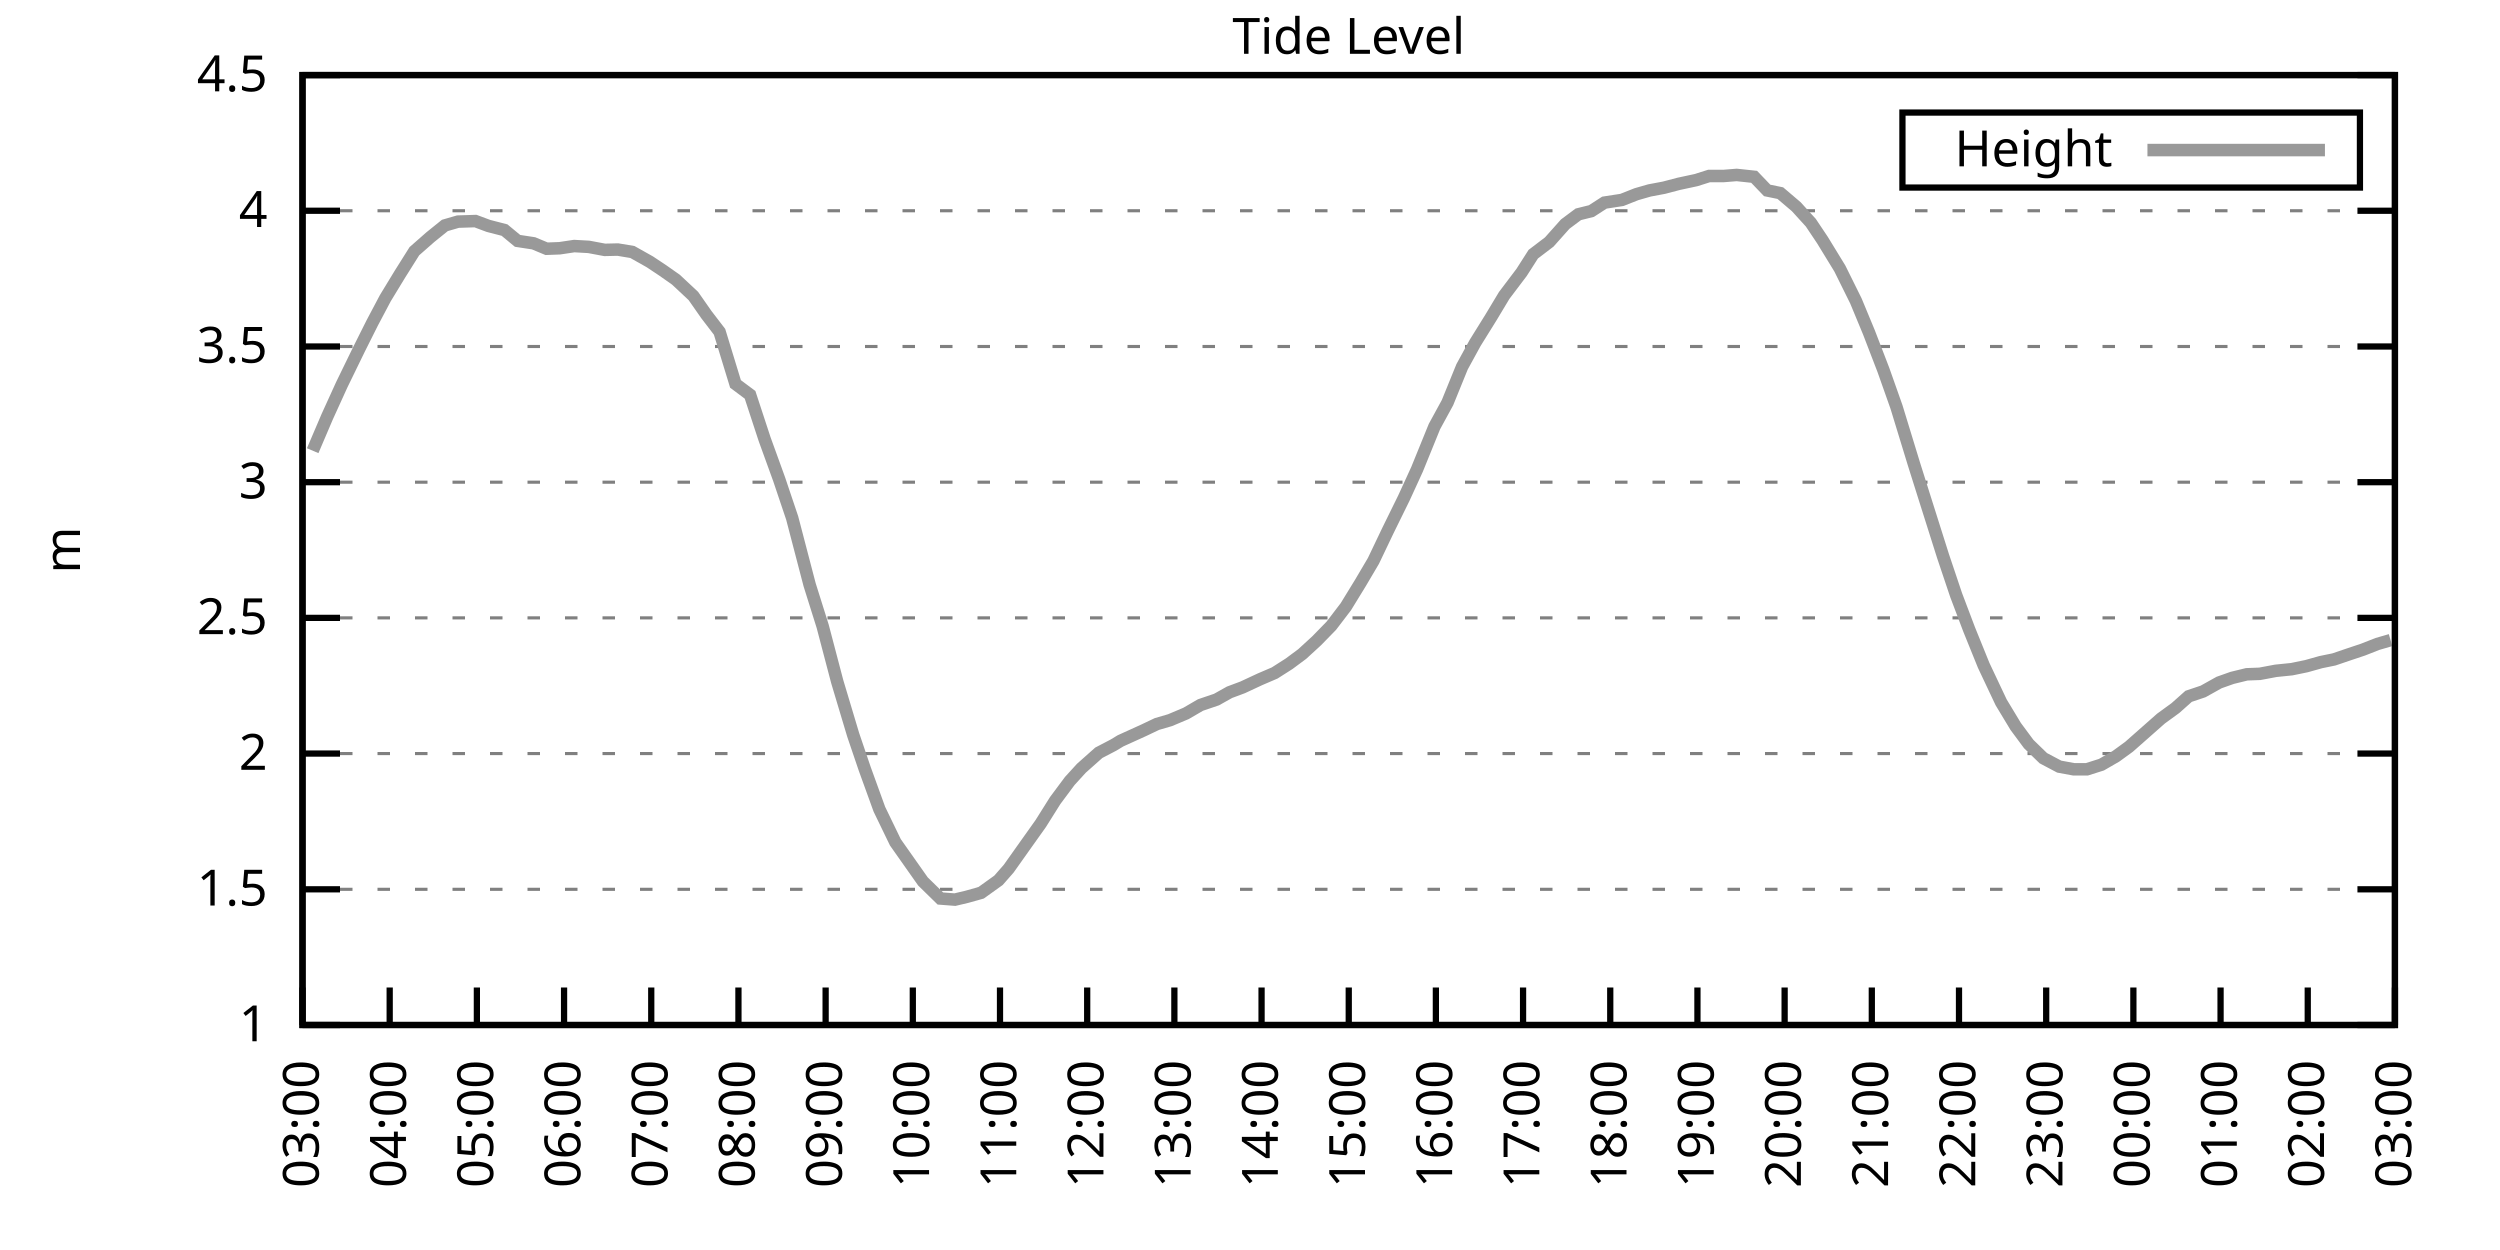
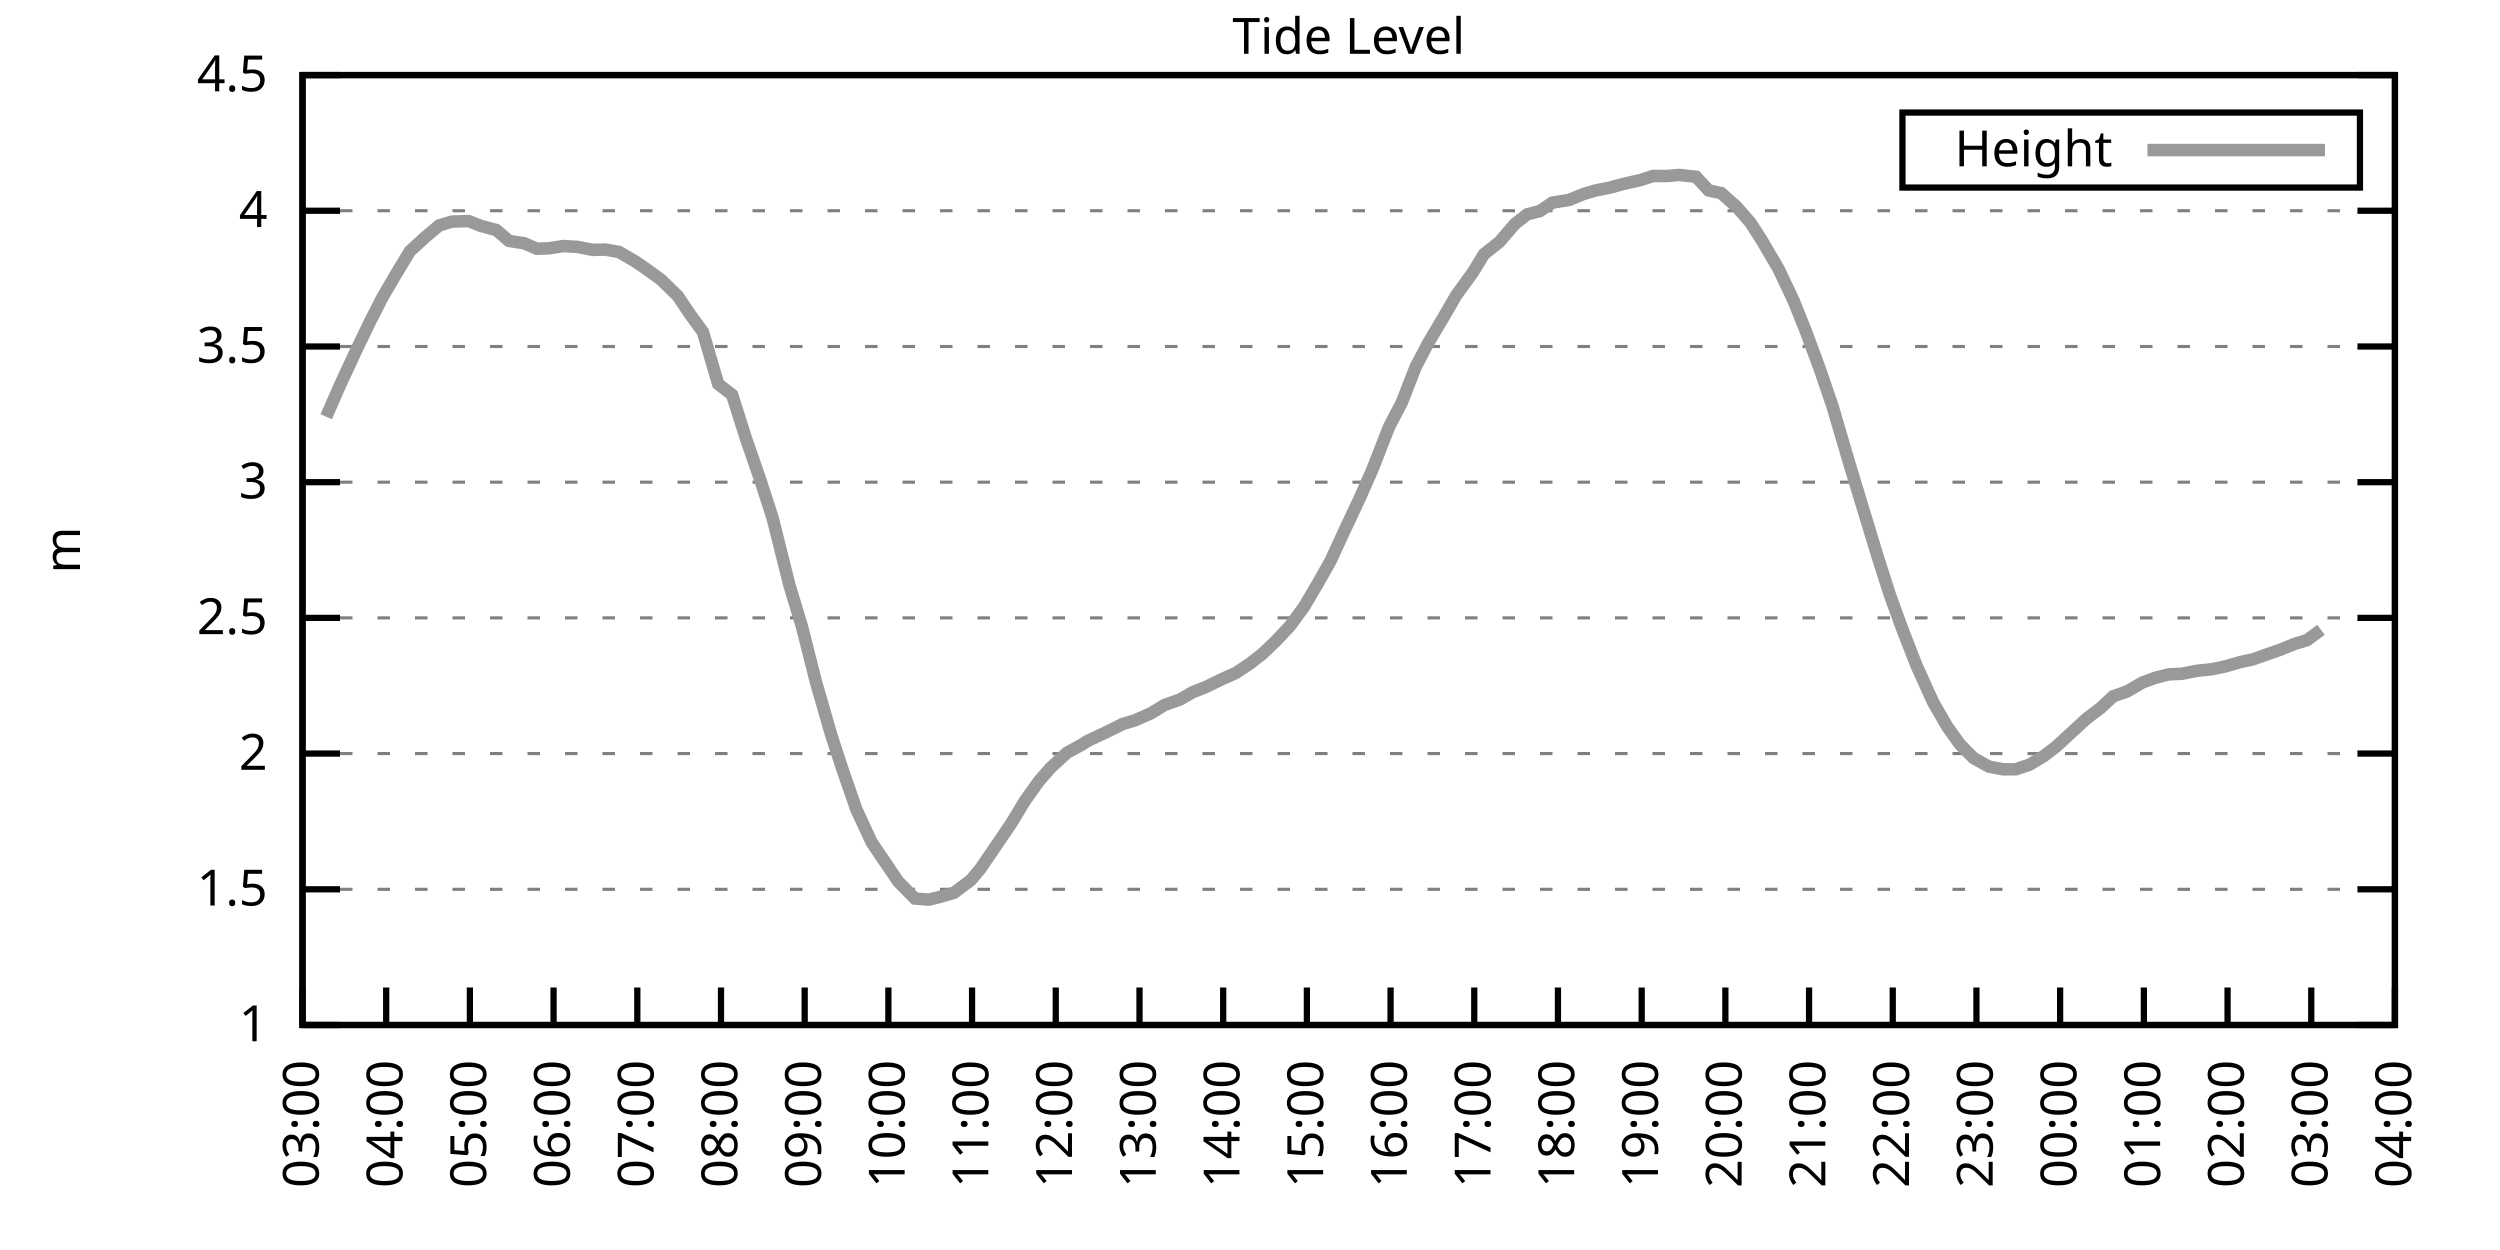
<svg xmlns="http://www.w3.org/2000/svg" xmlns:xlink="http://www.w3.org/1999/xlink" width="400" height="200" viewBox="0 0 400 200">
  <g id="gnuplot_canvas">
    <rect x="0" y="0" width="400" height="200" fill="none" />
    <defs>
      <circle id="gpDot" r="0.5" stroke-width="0.5" stroke="currentColor" />
      <path id="gpPt0" stroke-width="0.333" stroke="currentColor" d="M-1,0 h2 M0,-1 v2" />
      <path id="gpPt1" stroke-width="0.333" stroke="currentColor" d="M-1,-1 L1,1 M1,-1 L-1,1" />
      <path id="gpPt2" stroke-width="0.333" stroke="currentColor" d="M-1,0 L1,0 M0,-1 L0,1 M-1,-1 L1,1 M-1,1 L1,-1" />
      <rect id="gpPt3" stroke-width="0.333" stroke="currentColor" x="-1" y="-1" width="2" height="2" />
      <rect id="gpPt4" stroke-width="0.333" stroke="currentColor" fill="currentColor" x="-1" y="-1" width="2" height="2" />
      <circle id="gpPt5" stroke-width="0.333" stroke="currentColor" cx="0" cy="0" r="1" />
      <use xlink:href="#gpPt5" id="gpPt6" fill="currentColor" stroke="none" />
      <path id="gpPt7" stroke-width="0.333" stroke="currentColor" d="M0,-1.33 L-1.33,0.67 L1.33,0.67 z" />
      <use xlink:href="#gpPt7" id="gpPt8" fill="currentColor" stroke="none" />
      <use xlink:href="#gpPt7" id="gpPt9" stroke="currentColor" transform="rotate(180)" />
      <use xlink:href="#gpPt9" id="gpPt10" fill="currentColor" stroke="none" />
      <use xlink:href="#gpPt3" id="gpPt11" stroke="currentColor" transform="rotate(45)" />
      <use xlink:href="#gpPt11" id="gpPt12" fill="currentColor" stroke="none" />
      <path id="gpPt13" stroke-width="0.333" stroke="currentColor" d="M0,1.330 L1.265,0.411 L0.782,-1.067 L-0.782,-1.076 L-1.265,0.411 z" />
      <use xlink:href="#gpPt13" id="gpPt14" fill="currentColor" stroke="none" />
      <filter id="textbox" filterUnits="objectBoundingBox" x="0" y="0" height="1" width="1">
        <feFlood flood-color="white" flood-opacity="1" result="bgnd" />
        <feComposite in="SourceGraphic" in2="bgnd" operator="atop" />
      </filter>
      <filter id="greybox" filterUnits="objectBoundingBox" x="0" y="0" height="1" width="1">
        <feFlood flood-color="lightgrey" flood-opacity="1" result="grey" />
        <feComposite in="SourceGraphic" in2="grey" operator="atop" />
      </filter>
    </defs>
    <g fill="none" color="white" stroke="currentColor" stroke-width="1.00" stroke-linecap="butt" stroke-linejoin="miter">
</g>
    <g fill="none" color="black" stroke="currentColor" stroke-width="1.00" stroke-linecap="butt" stroke-linejoin="miter">
      <g stroke="none" shape-rendering="crispEdges">
        <polygon fill="rgb(255, 255, 255)" points="48.40,164.00 383.18,164.00 383.18,12.02 48.40,12.02 " />
      </g>
    </g>
    <g fill="none" color="black" stroke="currentColor" stroke-width="1.00" stroke-linecap="butt" stroke-linejoin="miter">
</g>
    <g fill="none" color="black" stroke="black" stroke-width="0.50" stroke-linecap="butt" stroke-linejoin="miter">
</g>
    <g fill="none" color="gray" stroke="currentColor" stroke-width="0.50" stroke-linecap="butt" stroke-linejoin="miter">
      <path stroke="gray" stroke-dasharray="2,4" class="gridline" d="M48.40,164.00 L383.19,164.00  " />
    </g>
    <g fill="none" color="gray" stroke="gray" stroke-width="1.00" stroke-linecap="butt" stroke-linejoin="miter">
</g>
    <g fill="none" color="black" stroke="currentColor" stroke-width="1.00" stroke-linecap="butt" stroke-linejoin="miter">
      <path stroke="black" d="M48.40,164.00 L54.40,164.00 M383.19,164.00 L377.19,164.00  " />
      <g transform="translate(42.80,166.60)" stroke="none" fill="black" font-family="Sans" font-size="8.00" text-anchor="end">
        <text>
          <tspan font-family="Sans"> 1</tspan>
        </text>
      </g>
    </g>
    <g fill="none" color="black" stroke="currentColor" stroke-width="1.00" stroke-linecap="butt" stroke-linejoin="miter">
</g>
    <g fill="none" color="black" stroke="black" stroke-width="0.50" stroke-linecap="butt" stroke-linejoin="miter">
</g>
    <g fill="none" color="gray" stroke="currentColor" stroke-width="0.50" stroke-linecap="butt" stroke-linejoin="miter">
      <path stroke="gray" stroke-dasharray="2,4" class="gridline" d="M48.40,142.29 L383.19,142.29  " />
    </g>
    <g fill="none" color="gray" stroke="gray" stroke-width="1.00" stroke-linecap="butt" stroke-linejoin="miter">
</g>
    <g fill="none" color="black" stroke="currentColor" stroke-width="1.00" stroke-linecap="butt" stroke-linejoin="miter">
      <path stroke="black" d="M48.40,142.29 L54.40,142.29 M383.19,142.29 L377.19,142.29  " />
      <g transform="translate(42.80,144.89)" stroke="none" fill="black" font-family="Sans" font-size="8.00" text-anchor="end">
        <text>
          <tspan font-family="Sans"> 1.5</tspan>
        </text>
      </g>
    </g>
    <g fill="none" color="black" stroke="currentColor" stroke-width="1.00" stroke-linecap="butt" stroke-linejoin="miter">
</g>
    <g fill="none" color="black" stroke="black" stroke-width="0.50" stroke-linecap="butt" stroke-linejoin="miter">
</g>
    <g fill="none" color="gray" stroke="currentColor" stroke-width="0.50" stroke-linecap="butt" stroke-linejoin="miter">
      <path stroke="gray" stroke-dasharray="2,4" class="gridline" d="M48.40,120.57 L383.19,120.57  " />
    </g>
    <g fill="none" color="gray" stroke="gray" stroke-width="1.00" stroke-linecap="butt" stroke-linejoin="miter">
</g>
    <g fill="none" color="black" stroke="currentColor" stroke-width="1.00" stroke-linecap="butt" stroke-linejoin="miter">
      <path stroke="black" d="M48.40,120.57 L54.40,120.57 M383.19,120.57 L377.19,120.57  " />
      <g transform="translate(42.80,123.17)" stroke="none" fill="black" font-family="Sans" font-size="8.00" text-anchor="end">
        <text>
          <tspan font-family="Sans"> 2</tspan>
        </text>
      </g>
    </g>
    <g fill="none" color="black" stroke="currentColor" stroke-width="1.00" stroke-linecap="butt" stroke-linejoin="miter">
</g>
    <g fill="none" color="black" stroke="black" stroke-width="0.50" stroke-linecap="butt" stroke-linejoin="miter">
</g>
    <g fill="none" color="gray" stroke="currentColor" stroke-width="0.50" stroke-linecap="butt" stroke-linejoin="miter">
      <path stroke="gray" stroke-dasharray="2,4" class="gridline" d="M48.40,98.86 L383.19,98.86  " />
    </g>
    <g fill="none" color="gray" stroke="gray" stroke-width="1.00" stroke-linecap="butt" stroke-linejoin="miter">
</g>
    <g fill="none" color="black" stroke="currentColor" stroke-width="1.00" stroke-linecap="butt" stroke-linejoin="miter">
      <path stroke="black" d="M48.40,98.86 L54.40,98.86 M383.19,98.86 L377.19,98.86  " />
      <g transform="translate(42.80,101.46)" stroke="none" fill="black" font-family="Sans" font-size="8.00" text-anchor="end">
        <text>
          <tspan font-family="Sans"> 2.5</tspan>
        </text>
      </g>
    </g>
    <g fill="none" color="black" stroke="currentColor" stroke-width="1.00" stroke-linecap="butt" stroke-linejoin="miter">
</g>
    <g fill="none" color="black" stroke="black" stroke-width="0.50" stroke-linecap="butt" stroke-linejoin="miter">
</g>
    <g fill="none" color="gray" stroke="currentColor" stroke-width="0.50" stroke-linecap="butt" stroke-linejoin="miter">
      <path stroke="gray" stroke-dasharray="2,4" class="gridline" d="M48.40,77.15 L383.19,77.15  " />
    </g>
    <g fill="none" color="gray" stroke="gray" stroke-width="1.00" stroke-linecap="butt" stroke-linejoin="miter">
</g>
    <g fill="none" color="black" stroke="currentColor" stroke-width="1.00" stroke-linecap="butt" stroke-linejoin="miter">
      <path stroke="black" d="M48.40,77.15 L54.40,77.15 M383.19,77.15 L377.19,77.15  " />
      <g transform="translate(42.80,79.75)" stroke="none" fill="black" font-family="Sans" font-size="8.00" text-anchor="end">
        <text>
          <tspan font-family="Sans"> 3</tspan>
        </text>
      </g>
    </g>
    <g fill="none" color="black" stroke="currentColor" stroke-width="1.00" stroke-linecap="butt" stroke-linejoin="miter">
</g>
    <g fill="none" color="black" stroke="black" stroke-width="0.50" stroke-linecap="butt" stroke-linejoin="miter">
</g>
    <g fill="none" color="gray" stroke="currentColor" stroke-width="0.50" stroke-linecap="butt" stroke-linejoin="miter">
      <path stroke="gray" stroke-dasharray="2,4" class="gridline" d="M48.40,55.44 L383.19,55.44  " />
    </g>
    <g fill="none" color="gray" stroke="gray" stroke-width="1.00" stroke-linecap="butt" stroke-linejoin="miter">
</g>
    <g fill="none" color="black" stroke="currentColor" stroke-width="1.00" stroke-linecap="butt" stroke-linejoin="miter">
      <path stroke="black" d="M48.40,55.44 L54.40,55.44 M383.19,55.44 L377.19,55.44  " />
      <g transform="translate(42.80,58.04)" stroke="none" fill="black" font-family="Sans" font-size="8.00" text-anchor="end">
        <text>
          <tspan font-family="Sans"> 3.5</tspan>
        </text>
      </g>
    </g>
    <g fill="none" color="black" stroke="currentColor" stroke-width="1.00" stroke-linecap="butt" stroke-linejoin="miter">
</g>
    <g fill="none" color="black" stroke="black" stroke-width="0.50" stroke-linecap="butt" stroke-linejoin="miter">
</g>
    <g fill="none" color="gray" stroke="currentColor" stroke-width="0.50" stroke-linecap="butt" stroke-linejoin="miter">
      <path stroke="gray" stroke-dasharray="2,4" class="gridline" d="M48.40,33.72 L383.19,33.72  " />
    </g>
    <g fill="none" color="gray" stroke="gray" stroke-width="1.00" stroke-linecap="butt" stroke-linejoin="miter">
</g>
    <g fill="none" color="black" stroke="currentColor" stroke-width="1.00" stroke-linecap="butt" stroke-linejoin="miter">
      <path stroke="black" d="M48.40,33.72 L54.40,33.72 M383.19,33.72 L377.19,33.72  " />
      <g transform="translate(42.80,36.32)" stroke="none" fill="black" font-family="Sans" font-size="8.00" text-anchor="end">
        <text>
          <tspan font-family="Sans"> 4</tspan>
        </text>
      </g>
    </g>
    <g fill="none" color="black" stroke="currentColor" stroke-width="1.00" stroke-linecap="butt" stroke-linejoin="miter">
</g>
    <g fill="none" color="black" stroke="black" stroke-width="0.50" stroke-linecap="butt" stroke-linejoin="miter">
</g>
    <g fill="none" color="gray" stroke="currentColor" stroke-width="0.50" stroke-linecap="butt" stroke-linejoin="miter">
      <path stroke="gray" stroke-dasharray="2,4" class="gridline" d="M48.40,12.01 L383.19,12.01  " />
    </g>
    <g fill="none" color="gray" stroke="gray" stroke-width="1.00" stroke-linecap="butt" stroke-linejoin="miter">
</g>
    <g fill="none" color="black" stroke="currentColor" stroke-width="1.00" stroke-linecap="butt" stroke-linejoin="miter">
      <path stroke="black" d="M48.40,12.01 L54.40,12.01 M383.19,12.01 L377.19,12.01  " />
      <g transform="translate(42.80,14.61)" stroke="none" fill="black" font-family="Sans" font-size="8.00" text-anchor="end">
        <text>
          <tspan font-family="Sans"> 4.5</tspan>
        </text>
      </g>
    </g>
    <g fill="none" color="black" stroke="currentColor" stroke-width="1.00" stroke-linecap="butt" stroke-linejoin="miter">
      <path stroke="black" d="M48.40,164.00 L48.40,158.00  " />
      <g transform="translate(51.00,169.60) rotate(270.00)" stroke="none" fill="black" font-family="Sans" font-size="8.00" text-anchor="end">
        <text>
          <tspan font-family="Sans">03:00</tspan>
        </text>
      </g>
    </g>
    <g fill="none" color="black" stroke="currentColor" stroke-width="1.00" stroke-linecap="butt" stroke-linejoin="miter">
-       <path stroke="black" d="M62.35,164.00 L62.35,158.00  " />
-       <g transform="translate(64.95,169.60) rotate(270.00)" stroke="none" fill="black" font-family="Sans" font-size="8.00" text-anchor="end">
+       <path stroke="black" d="M61.79,164.00 L61.79,158.00  " />
+       <g transform="translate(64.39,169.60) rotate(270.00)" stroke="none" fill="black" font-family="Sans" font-size="8.00" text-anchor="end">
        <text>
          <tspan font-family="Sans">04:00</tspan>
        </text>
      </g>
    </g>
    <g fill="none" color="black" stroke="currentColor" stroke-width="1.00" stroke-linecap="butt" stroke-linejoin="miter">
-       <path stroke="black" d="M76.30,164.00 L76.30,158.00  " />
-       <g transform="translate(78.90,169.60) rotate(270.00)" stroke="none" fill="black" font-family="Sans" font-size="8.00" text-anchor="end">
+       <path stroke="black" d="M75.18,164.00 L75.18,158.00  " />
+       <g transform="translate(77.78,169.60) rotate(270.00)" stroke="none" fill="black" font-family="Sans" font-size="8.00" text-anchor="end">
        <text>
          <tspan font-family="Sans">05:00</tspan>
        </text>
      </g>
    </g>
    <g fill="none" color="black" stroke="currentColor" stroke-width="1.00" stroke-linecap="butt" stroke-linejoin="miter">
-       <path stroke="black" d="M90.25,164.00 L90.25,158.00  " />
-       <g transform="translate(92.85,169.60) rotate(270.00)" stroke="none" fill="black" font-family="Sans" font-size="8.00" text-anchor="end">
+       <path stroke="black" d="M88.57,164.00 L88.57,158.00  " />
+       <g transform="translate(91.17,169.60) rotate(270.00)" stroke="none" fill="black" font-family="Sans" font-size="8.00" text-anchor="end">
        <text>
          <tspan font-family="Sans">06:00</tspan>
        </text>
      </g>
    </g>
    <g fill="none" color="black" stroke="currentColor" stroke-width="1.00" stroke-linecap="butt" stroke-linejoin="miter">
-       <path stroke="black" d="M104.20,164.00 L104.20,158.00  " />
-       <g transform="translate(106.80,169.60) rotate(270.00)" stroke="none" fill="black" font-family="Sans" font-size="8.00" text-anchor="end">
+       <path stroke="black" d="M101.97,164.00 L101.97,158.00  " />
+       <g transform="translate(104.57,169.60) rotate(270.00)" stroke="none" fill="black" font-family="Sans" font-size="8.00" text-anchor="end">
        <text>
          <tspan font-family="Sans">07:00</tspan>
        </text>
      </g>
    </g>
    <g fill="none" color="black" stroke="currentColor" stroke-width="1.00" stroke-linecap="butt" stroke-linejoin="miter">
-       <path stroke="black" d="M118.15,164.00 L118.15,158.00  " />
-       <g transform="translate(120.75,169.60) rotate(270.00)" stroke="none" fill="black" font-family="Sans" font-size="8.00" text-anchor="end">
+       <path stroke="black" d="M115.36,164.00 L115.36,158.00  " />
+       <g transform="translate(117.96,169.60) rotate(270.00)" stroke="none" fill="black" font-family="Sans" font-size="8.00" text-anchor="end">
        <text>
          <tspan font-family="Sans">08:00</tspan>
        </text>
      </g>
    </g>
    <g fill="none" color="black" stroke="currentColor" stroke-width="1.00" stroke-linecap="butt" stroke-linejoin="miter">
-       <path stroke="black" d="M132.10,164.00 L132.10,158.00  " />
-       <g transform="translate(134.70,169.60) rotate(270.00)" stroke="none" fill="black" font-family="Sans" font-size="8.00" text-anchor="end">
+       <path stroke="black" d="M128.75,164.00 L128.75,158.00  " />
+       <g transform="translate(131.35,169.60) rotate(270.00)" stroke="none" fill="black" font-family="Sans" font-size="8.00" text-anchor="end">
        <text>
          <tspan font-family="Sans">09:00</tspan>
        </text>
      </g>
    </g>
    <g fill="none" color="black" stroke="currentColor" stroke-width="1.00" stroke-linecap="butt" stroke-linejoin="miter">
-       <path stroke="black" d="M146.05,164.00 L146.05,158.00  " />
-       <g transform="translate(148.65,169.60) rotate(270.00)" stroke="none" fill="black" font-family="Sans" font-size="8.00" text-anchor="end">
+       <path stroke="black" d="M142.14,164.00 L142.14,158.00  " />
+       <g transform="translate(144.74,169.60) rotate(270.00)" stroke="none" fill="black" font-family="Sans" font-size="8.00" text-anchor="end">
        <text>
          <tspan font-family="Sans">10:00</tspan>
        </text>
      </g>
    </g>
    <g fill="none" color="black" stroke="currentColor" stroke-width="1.00" stroke-linecap="butt" stroke-linejoin="miter">
-       <path stroke="black" d="M160.00,164.00 L160.00,158.00  " />
-       <g transform="translate(162.60,169.60) rotate(270.00)" stroke="none" fill="black" font-family="Sans" font-size="8.00" text-anchor="end">
+       <path stroke="black" d="M155.53,164.00 L155.53,158.00  " />
+       <g transform="translate(158.13,169.60) rotate(270.00)" stroke="none" fill="black" font-family="Sans" font-size="8.00" text-anchor="end">
        <text>
          <tspan font-family="Sans">11:00</tspan>
        </text>
      </g>
    </g>
    <g fill="none" color="black" stroke="currentColor" stroke-width="1.00" stroke-linecap="butt" stroke-linejoin="miter">
-       <path stroke="black" d="M173.95,164.00 L173.95,158.00  " />
-       <g transform="translate(176.55,169.60) rotate(270.00)" stroke="none" fill="black" font-family="Sans" font-size="8.00" text-anchor="end">
+       <path stroke="black" d="M168.92,164.00 L168.92,158.00  " />
+       <g transform="translate(171.52,169.60) rotate(270.00)" stroke="none" fill="black" font-family="Sans" font-size="8.00" text-anchor="end">
        <text>
          <tspan font-family="Sans">12:00</tspan>
        </text>
      </g>
    </g>
    <g fill="none" color="black" stroke="currentColor" stroke-width="1.00" stroke-linecap="butt" stroke-linejoin="miter">
-       <path stroke="black" d="M187.90,164.00 L187.90,158.00  " />
-       <g transform="translate(190.50,169.60) rotate(270.00)" stroke="none" fill="black" font-family="Sans" font-size="8.00" text-anchor="end">
+       <path stroke="black" d="M182.32,164.00 L182.32,158.00  " />
+       <g transform="translate(184.92,169.60) rotate(270.00)" stroke="none" fill="black" font-family="Sans" font-size="8.00" text-anchor="end">
        <text>
          <tspan font-family="Sans">13:00</tspan>
        </text>
      </g>
    </g>
    <g fill="none" color="black" stroke="currentColor" stroke-width="1.00" stroke-linecap="butt" stroke-linejoin="miter">
-       <path stroke="black" d="M201.85,164.00 L201.85,158.00  " />
-       <g transform="translate(204.45,169.60) rotate(270.00)" stroke="none" fill="black" font-family="Sans" font-size="8.00" text-anchor="end">
+       <path stroke="black" d="M195.71,164.00 L195.71,158.00  " />
+       <g transform="translate(198.31,169.60) rotate(270.00)" stroke="none" fill="black" font-family="Sans" font-size="8.00" text-anchor="end">
        <text>
          <tspan font-family="Sans">14:00</tspan>
        </text>
      </g>
    </g>
    <g fill="none" color="black" stroke="currentColor" stroke-width="1.00" stroke-linecap="butt" stroke-linejoin="miter">
-       <path stroke="black" d="M215.80,164.00 L215.80,158.00  " />
-       <g transform="translate(218.40,169.60) rotate(270.00)" stroke="none" fill="black" font-family="Sans" font-size="8.00" text-anchor="end">
+       <path stroke="black" d="M209.10,164.00 L209.10,158.00  " />
+       <g transform="translate(211.70,169.60) rotate(270.00)" stroke="none" fill="black" font-family="Sans" font-size="8.00" text-anchor="end">
        <text>
          <tspan font-family="Sans">15:00</tspan>
        </text>
      </g>
    </g>
    <g fill="none" color="black" stroke="currentColor" stroke-width="1.00" stroke-linecap="butt" stroke-linejoin="miter">
-       <path stroke="black" d="M229.74,164.00 L229.74,158.00  " />
-       <g transform="translate(232.34,169.60) rotate(270.00)" stroke="none" fill="black" font-family="Sans" font-size="8.00" text-anchor="end">
+       <path stroke="black" d="M222.49,164.00 L222.49,158.00  " />
+       <g transform="translate(225.09,169.60) rotate(270.00)" stroke="none" fill="black" font-family="Sans" font-size="8.00" text-anchor="end">
        <text>
          <tspan font-family="Sans">16:00</tspan>
        </text>
      </g>
    </g>
    <g fill="none" color="black" stroke="currentColor" stroke-width="1.00" stroke-linecap="butt" stroke-linejoin="miter">
-       <path stroke="black" d="M243.69,164.00 L243.69,158.00  " />
-       <g transform="translate(246.29,169.60) rotate(270.00)" stroke="none" fill="black" font-family="Sans" font-size="8.00" text-anchor="end">
+       <path stroke="black" d="M235.88,164.00 L235.88,158.00  " />
+       <g transform="translate(238.48,169.60) rotate(270.00)" stroke="none" fill="black" font-family="Sans" font-size="8.00" text-anchor="end">
        <text>
          <tspan font-family="Sans">17:00</tspan>
        </text>
      </g>
    </g>
    <g fill="none" color="black" stroke="currentColor" stroke-width="1.00" stroke-linecap="butt" stroke-linejoin="miter">
-       <path stroke="black" d="M257.64,164.00 L257.64,158.00  " />
-       <g transform="translate(260.24,169.60) rotate(270.00)" stroke="none" fill="black" font-family="Sans" font-size="8.00" text-anchor="end">
+       <path stroke="black" d="M249.27,164.00 L249.27,158.00  " />
+       <g transform="translate(251.87,169.60) rotate(270.00)" stroke="none" fill="black" font-family="Sans" font-size="8.00" text-anchor="end">
        <text>
          <tspan font-family="Sans">18:00</tspan>
        </text>
      </g>
    </g>
    <g fill="none" color="black" stroke="currentColor" stroke-width="1.00" stroke-linecap="butt" stroke-linejoin="miter">
-       <path stroke="black" d="M271.59,164.00 L271.59,158.00  " />
-       <g transform="translate(274.19,169.60) rotate(270.00)" stroke="none" fill="black" font-family="Sans" font-size="8.00" text-anchor="end">
+       <path stroke="black" d="M262.67,164.00 L262.67,158.00  " />
+       <g transform="translate(265.27,169.60) rotate(270.00)" stroke="none" fill="black" font-family="Sans" font-size="8.00" text-anchor="end">
        <text>
          <tspan font-family="Sans">19:00</tspan>
        </text>
      </g>
    </g>
    <g fill="none" color="black" stroke="currentColor" stroke-width="1.00" stroke-linecap="butt" stroke-linejoin="miter">
-       <path stroke="black" d="M285.54,164.00 L285.54,158.00  " />
-       <g transform="translate(288.14,169.60) rotate(270.00)" stroke="none" fill="black" font-family="Sans" font-size="8.00" text-anchor="end">
+       <path stroke="black" d="M276.06,164.00 L276.06,158.00  " />
+       <g transform="translate(278.66,169.60) rotate(270.00)" stroke="none" fill="black" font-family="Sans" font-size="8.00" text-anchor="end">
        <text>
          <tspan font-family="Sans">20:00</tspan>
        </text>
      </g>
    </g>
    <g fill="none" color="black" stroke="currentColor" stroke-width="1.00" stroke-linecap="butt" stroke-linejoin="miter">
-       <path stroke="black" d="M299.49,164.00 L299.49,158.00  " />
-       <g transform="translate(302.09,169.60) rotate(270.00)" stroke="none" fill="black" font-family="Sans" font-size="8.00" text-anchor="end">
+       <path stroke="black" d="M289.45,164.00 L289.45,158.00  " />
+       <g transform="translate(292.05,169.60) rotate(270.00)" stroke="none" fill="black" font-family="Sans" font-size="8.00" text-anchor="end">
        <text>
          <tspan font-family="Sans">21:00</tspan>
        </text>
      </g>
    </g>
    <g fill="none" color="black" stroke="currentColor" stroke-width="1.00" stroke-linecap="butt" stroke-linejoin="miter">
-       <path stroke="black" d="M313.44,164.00 L313.44,158.00  " />
-       <g transform="translate(316.04,169.60) rotate(270.00)" stroke="none" fill="black" font-family="Sans" font-size="8.00" text-anchor="end">
+       <path stroke="black" d="M302.84,164.00 L302.84,158.00  " />
+       <g transform="translate(305.44,169.60) rotate(270.00)" stroke="none" fill="black" font-family="Sans" font-size="8.00" text-anchor="end">
        <text>
          <tspan font-family="Sans">22:00</tspan>
        </text>
      </g>
    </g>
    <g fill="none" color="black" stroke="currentColor" stroke-width="1.00" stroke-linecap="butt" stroke-linejoin="miter">
-       <path stroke="black" d="M327.39,164.00 L327.39,158.00  " />
-       <g transform="translate(329.99,169.60) rotate(270.00)" stroke="none" fill="black" font-family="Sans" font-size="8.00" text-anchor="end">
+       <path stroke="black" d="M316.23,164.00 L316.23,158.00  " />
+       <g transform="translate(318.83,169.60) rotate(270.00)" stroke="none" fill="black" font-family="Sans" font-size="8.00" text-anchor="end">
        <text>
          <tspan font-family="Sans">23:00</tspan>
        </text>
      </g>
    </g>
    <g fill="none" color="black" stroke="currentColor" stroke-width="1.00" stroke-linecap="butt" stroke-linejoin="miter">
-       <path stroke="black" d="M341.34,164.00 L341.34,158.00  " />
-       <g transform="translate(343.94,169.60) rotate(270.00)" stroke="none" fill="black" font-family="Sans" font-size="8.00" text-anchor="end">
+       <path stroke="black" d="M329.62,164.00 L329.62,158.00  " />
+       <g transform="translate(332.22,169.60) rotate(270.00)" stroke="none" fill="black" font-family="Sans" font-size="8.00" text-anchor="end">
        <text>
          <tspan font-family="Sans">00:00</tspan>
        </text>
      </g>
    </g>
    <g fill="none" color="black" stroke="currentColor" stroke-width="1.00" stroke-linecap="butt" stroke-linejoin="miter">
-       <path stroke="black" d="M355.29,164.00 L355.29,158.00  " />
-       <g transform="translate(357.89,169.60) rotate(270.00)" stroke="none" fill="black" font-family="Sans" font-size="8.00" text-anchor="end">
+       <path stroke="black" d="M343.02,164.00 L343.02,158.00  " />
+       <g transform="translate(345.62,169.60) rotate(270.00)" stroke="none" fill="black" font-family="Sans" font-size="8.00" text-anchor="end">
        <text>
          <tspan font-family="Sans">01:00</tspan>
        </text>
      </g>
    </g>
    <g fill="none" color="black" stroke="currentColor" stroke-width="1.00" stroke-linecap="butt" stroke-linejoin="miter">
-       <path stroke="black" d="M369.24,164.00 L369.24,158.00  " />
-       <g transform="translate(371.84,169.60) rotate(270.00)" stroke="none" fill="black" font-family="Sans" font-size="8.00" text-anchor="end">
+       <path stroke="black" d="M356.41,164.00 L356.41,158.00  " />
+       <g transform="translate(359.01,169.60) rotate(270.00)" stroke="none" fill="black" font-family="Sans" font-size="8.00" text-anchor="end">
        <text>
          <tspan font-family="Sans">02:00</tspan>
+         </text>
+       </g>
+     </g>
+     <g fill="none" color="black" stroke="currentColor" stroke-width="1.00" stroke-linecap="butt" stroke-linejoin="miter">
+       <path stroke="black" d="M369.80,164.00 L369.80,158.00  " />
+       <g transform="translate(372.40,169.60) rotate(270.00)" stroke="none" fill="black" font-family="Sans" font-size="8.00" text-anchor="end">
+         <text>
+           <tspan font-family="Sans">03:00</tspan>
        </text>
      </g>
    </g>
    <g fill="none" color="black" stroke="currentColor" stroke-width="1.00" stroke-linecap="butt" stroke-linejoin="miter">
      <path stroke="black" d="M383.19,164.00 L383.19,158.00  " />
      <g transform="translate(385.79,169.60) rotate(270.00)" stroke="none" fill="black" font-family="Sans" font-size="8.00" text-anchor="end">
        <text>
-           <tspan font-family="Sans">03:00</tspan>
+           <tspan font-family="Sans">04:00</tspan>
        </text>
      </g>
    </g>
    <g fill="none" color="black" stroke="currentColor" stroke-width="1.00" stroke-linecap="butt" stroke-linejoin="miter">
</g>
    <g fill="none" color="black" stroke="currentColor" stroke-width="1.00" stroke-linecap="butt" stroke-linejoin="miter">
      <path stroke="black" d="M48.40,12.01 L48.40,164.00 L383.19,164.00 L383.19,12.01 L48.40,12.01 Z  " />
    </g>
    <g fill="none" color="black" stroke="currentColor" stroke-width="1.00" stroke-linecap="butt" stroke-linejoin="miter">
</g>
    <g fill="none" color="black" stroke="currentColor" stroke-width="1.00" stroke-linecap="butt" stroke-linejoin="miter">
      <path stroke="black" d="M304.39,30.01 L304.39,18.01 L377.59,18.01 L377.59,30.01 L304.39,30.01 Z  " />
    </g>
    <g id="Tide_level_plot_1">
      <g fill="none" color="white" stroke="black" stroke-width="2.00" stroke-linecap="butt" stroke-linejoin="miter">
</g>
      <g fill="none" color="black" stroke="currentColor" stroke-width="2.00" stroke-linecap="butt" stroke-linejoin="miter">
        <g transform="translate(337.99,26.61)" stroke="none" fill="black" font-family="Sans" font-size="8.00" text-anchor="end">
          <text>
            <tspan font-family="Sans">Height</tspan>
          </text>
        </g>
      </g>
      <g fill="none" color="black" stroke="currentColor" stroke-width="2.00" stroke-linecap="butt" stroke-linejoin="miter">
-         <path stroke="rgb(153, 153, 153)" d="M343.59,24.01 L371.99,24.01 M50.03,72.11 L52.35,66.68 L54.68,61.56 L57.47,55.83 L59.56,51.66 L61.65,47.71   L63.98,43.88 L66.30,40.19 L68.86,37.94 L71.18,36.07 L73.28,35.46 L76.07,35.37 L78.16,36.15 L80.72,36.81   L82.81,38.54 L85.37,38.93 L87.46,39.80 L89.55,39.72 L91.88,39.37 L94.20,39.50 L96.76,39.98 L98.85,39.93   L101.18,40.32 L103.97,41.89 L106.06,43.28 L108.15,44.75 L110.94,47.36 L113.03,50.35 L115.13,53.09 L117.68,61.43   L120.01,63.17 L122.33,70.24 L124.66,76.67 L126.75,82.88 L129.54,93.56 L131.63,100.21 L133.96,109.07 L136.51,117.58   L138.37,123.05 L140.70,129.48 L143.26,134.77 L147.67,141.03 L150.46,143.76 L152.79,143.94 L154.65,143.50 L156.97,142.85   L159.76,140.85 L161.39,138.99 L163.95,135.38 L166.51,131.78 L168.83,128.09 L171.16,124.96 L173.02,122.92 L175.81,120.44   L178.13,119.23 L179.29,118.53 L183.01,116.84 L185.11,115.84 L187.20,115.23 L189.76,114.15 L192.08,112.80 L194.64,111.93   L196.73,110.76 L198.82,109.98 L201.61,108.68 L203.94,107.68 L206.26,106.20 L208.36,104.64 L210.68,102.51 L213.01,100.12   L215.33,97.08 L217.65,93.30 L219.75,89.74 L222.07,84.88 L224.63,79.67 L226.72,75.11 L229.51,68.25 L231.60,64.42   L233.93,58.69 L236.02,54.87 L238.58,50.75 L240.67,47.27 L243.46,43.58 L245.32,40.67 L247.88,38.72 L250.44,35.85   L252.53,34.29 L254.62,33.77 L256.71,32.42 L259.50,31.99 L261.83,31.07 L263.92,30.47 L266.25,30.03 L268.57,29.42   L271.36,28.82 L273.45,28.16 L275.78,28.16 L277.87,27.99 L280.66,28.29 L282.75,30.47 L284.85,30.90 L287.40,33.07   L289.73,35.63 L291.59,38.41 L294.38,42.97 L296.94,48.14 L299.03,53.18 L301.35,59.21 L303.44,65.12 L306.23,74.24   L308.09,80.14 L310.88,88.96 L312.98,95.21 L315.07,100.73 L317.39,106.46 L320.18,112.37 L322.51,116.23 L324.60,119.05   L326.93,121.31 L329.48,122.66 L331.81,123.09 L333.90,123.09 L336.23,122.35 L338.55,121.01 L340.64,119.49 L345.76,114.97   L348.08,113.28 L350.18,111.41 L352.50,110.63 L355.06,109.20 L357.15,108.46 L359.48,107.89 L361.57,107.81 L364.13,107.33   L366.68,107.07 L369.01,106.59 L371.33,105.94 L373.43,105.51 L375.75,104.72 L378.08,103.94 L380.40,103.03 L382.49,102.42    " />
+         <path stroke="rgb(153, 153, 153)" d="M343.59,24.01 L371.99,24.01 M52.19,66.68 L54.43,61.56 L57.10,55.83 L59.11,51.66 L61.12,47.71 L63.35,43.88   L65.59,40.19 L68.04,37.94 L70.27,36.07 L72.28,35.46 L74.96,35.37 L76.97,36.15 L79.42,36.81 L81.43,38.54   L83.89,38.93 L85.90,39.80 L87.91,39.72 L90.14,39.37 L92.37,39.50 L94.82,39.98 L96.83,39.93 L99.06,40.32   L101.74,41.89 L103.75,43.28 L105.76,44.75 L108.44,47.36 L110.45,50.35 L112.46,53.09 L114.91,61.43 L117.14,63.17   L119.38,70.24 L121.61,76.67 L123.62,82.88 L126.29,93.56 L128.30,100.21 L130.54,109.07 L132.99,117.58 L134.78,123.05   L137.01,129.48 L139.46,134.77 L143.70,141.03 L146.38,143.76 L148.61,143.94 L150.40,143.50 L152.63,142.85 L155.31,140.85   L156.87,138.99 L159.33,135.38 L161.78,131.78 L164.01,128.09 L166.25,124.96 L168.03,122.92 L170.71,120.44 L172.94,119.23   L174.06,118.53 L177.63,116.84 L179.64,115.84 L181.65,115.23 L184.10,114.15 L186.33,112.80 L188.79,111.93 L190.80,110.76   L192.81,109.98 L195.48,108.68 L197.72,107.68 L199.95,106.20 L201.96,104.64 L204.19,102.51 L206.42,100.12 L208.65,97.08   L210.88,93.30 L212.89,89.74 L215.13,84.88 L217.58,79.67 L219.59,75.11 L222.27,68.25 L224.28,64.42 L226.51,58.69   L228.52,54.87 L230.97,50.75 L232.98,47.27 L235.66,43.58 L237.44,40.67 L239.90,38.72 L242.36,35.85 L244.36,34.29   L246.37,33.77 L248.38,32.42 L251.06,31.99 L253.29,31.07 L255.30,30.47 L257.53,30.03 L259.76,29.42 L262.44,28.82   L264.45,28.16 L266.68,28.16 L268.69,27.99 L271.37,28.29 L273.38,30.47 L275.39,30.90 L277.84,33.07 L280.07,35.63   L281.86,38.41 L284.54,42.97 L286.99,48.14 L289.00,53.18 L291.23,59.21 L293.24,65.12 L295.92,74.24 L297.71,80.14   L300.39,88.96 L302.39,95.21 L304.40,100.73 L306.63,106.46 L309.31,112.37 L311.54,116.23 L313.55,119.05 L315.79,121.31   L318.24,122.66 L320.47,123.09 L322.48,123.09 L324.71,122.35 L326.95,121.01 L328.95,119.49 L333.86,114.97 L336.10,113.28   L338.10,111.41 L340.34,110.63 L342.79,109.20 L344.80,108.46 L347.03,107.89 L349.04,107.81 L351.50,107.33 L353.95,107.07   L356.18,106.59 L358.42,105.94 L360.42,105.51 L362.66,104.72 L364.89,103.94 L367.12,103.03 L369.13,102.42 L371.36,100.77    " />
      </g>
    </g>
    <g fill="none" color="black" stroke="currentColor" stroke-width="2.00" stroke-linecap="butt" stroke-linejoin="miter">
</g>
    <g fill="none" color="black" stroke="black" stroke-width="1.00" stroke-linecap="butt" stroke-linejoin="miter">
</g>
    <g fill="none" color="black" stroke="currentColor" stroke-width="1.00" stroke-linecap="butt" stroke-linejoin="miter">
      <path stroke="black" d="M48.40,12.01 L48.40,164.00 L383.19,164.00 L383.19,12.01 L48.40,12.01 Z  " />
      <g transform="translate(12.80,88.01) rotate(270.00)" stroke="none" fill="black" font-family="Sans" font-size="8.00" text-anchor="middle">
        <text>
          <tspan font-family="Sans">m</tspan>
        </text>
      </g>
    </g>
    <g fill="none" color="black" stroke="currentColor" stroke-width="1.00" stroke-linecap="butt" stroke-linejoin="miter">
</g>
    <g fill="none" color="black" stroke="currentColor" stroke-width="1.00" stroke-linecap="butt" stroke-linejoin="miter">
      <g transform="translate(215.79,8.61)" stroke="none" fill="black" font-family="Sans" font-size="8.00" text-anchor="middle">
        <text>
          <tspan font-family="Sans">Tide Level</tspan>
        </text>
      </g>
    </g>
    <g fill="none" color="black" stroke="currentColor" stroke-width="1.00" stroke-linecap="butt" stroke-linejoin="miter">
</g>
  </g>
</svg>
